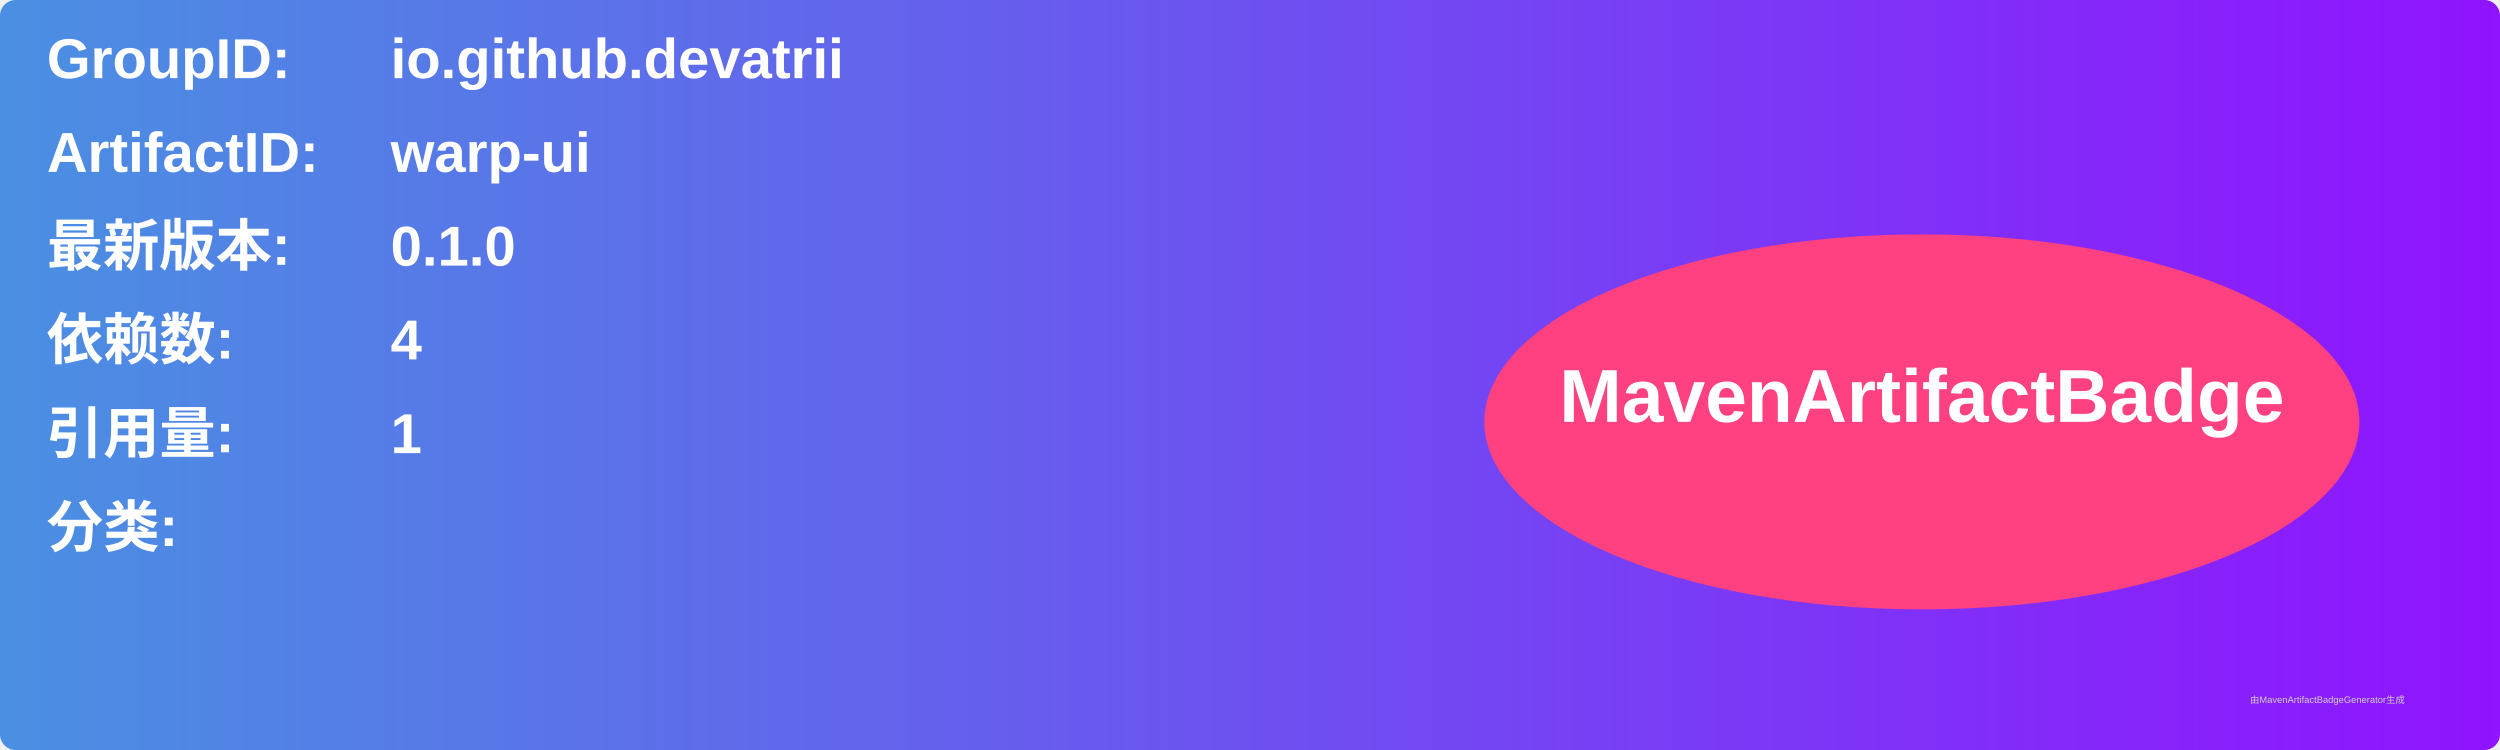
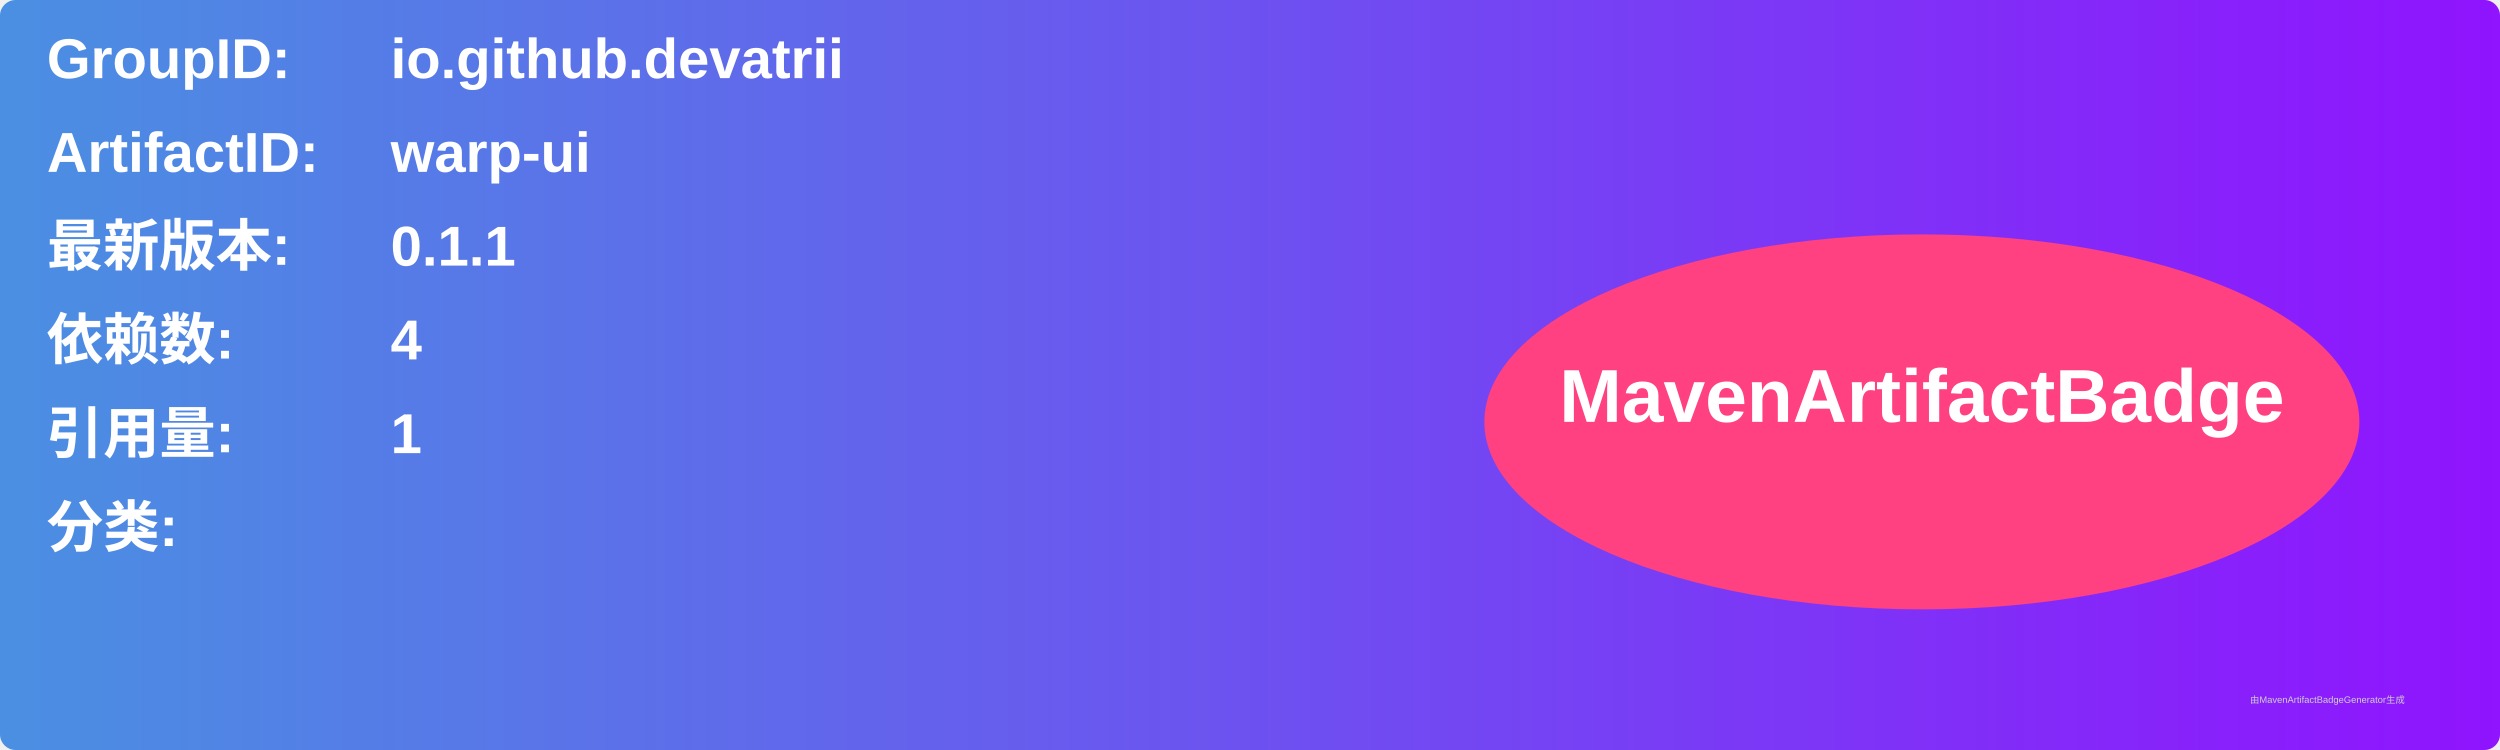
<svg xmlns="http://www.w3.org/2000/svg" width="800" height="240" viewBox="0 0 800 240">
  <linearGradient id="grad" x1="0%" y1="0%" x2="100%" y2="0%">
    <stop offset="0%" stop-color="#4a90e2" />
    <stop offset="100%" stop-color="#9013fe" />
  </linearGradient>
  <rect width="100%" height="100%" rx="5" ry="5" fill="url(#grad)" />
  <g transform="translate(15, 15)">
    <text x="0" y="10" font-family="Arial" font-size="18" fill="white" font-weight="bold" width="260">GroupID:</text>
    <text x="110" y="10" font-family="Arial" font-size="18" fill="white" font-weight="bold" width="460">io.github.devatrii</text>
    <text x="0" y="40" font-family="Arial" font-size="18" fill="white" font-weight="bold" width="260">ArtifactID:</text>
    <text x="110" y="40" font-family="Arial" font-size="18" fill="white" font-weight="bold" width="460">warp-ui</text>
    <text x="0" y="70" font-family="Arial" font-size="18" fill="white" font-weight="bold">最新版本:</text>
    <text x="110" y="70" font-family="Arial" font-size="18" fill="white" font-weight="bold">
-       <tspan font-weight="bold">0.1.0</tspan>
+       <tspan font-weight="bold">0.1.1</tspan>
    </text>
    <text x="0" y="100" font-family="Arial" font-size="18" fill="white" font-weight="bold">依赖数: </text>
    <text x="110" y="100" font-family="Arial" font-size="18" fill="white">
      <tspan font-weight="bold">4</tspan>
    </text>
    <text x="0" y="130" font-family="Arial" font-size="18" fill="white" font-weight="bold">引用量: </text>
    <text x="110" y="130" font-family="Arial" font-size="18" fill="white">
      <tspan font-weight="bold">1</tspan>
    </text>
    <text x="0" y="160" font-family="Arial" font-size="18" fill="white" font-weight="bold">分类:</text>
    <text x="10" y="190" font-family="Arial" font-size="10" fill="white">
      <tspan font-weight="bold" />
    </text>
    <ellipse cx="600" cy="120" rx="140" ry="60" fill="#ff4081" />
    <text x="600" y="120" text-anchor="middle" font-family="Arial" font-size="24" fill="white" font-weight="bold">MavenArtifactBadge</text>
  </g>
  <text x="720" y="225" font-family="Arial" font-size="3" fill="#d0d0d0">由MavenArtifactBadgeGenerator生成</text>
</svg>
